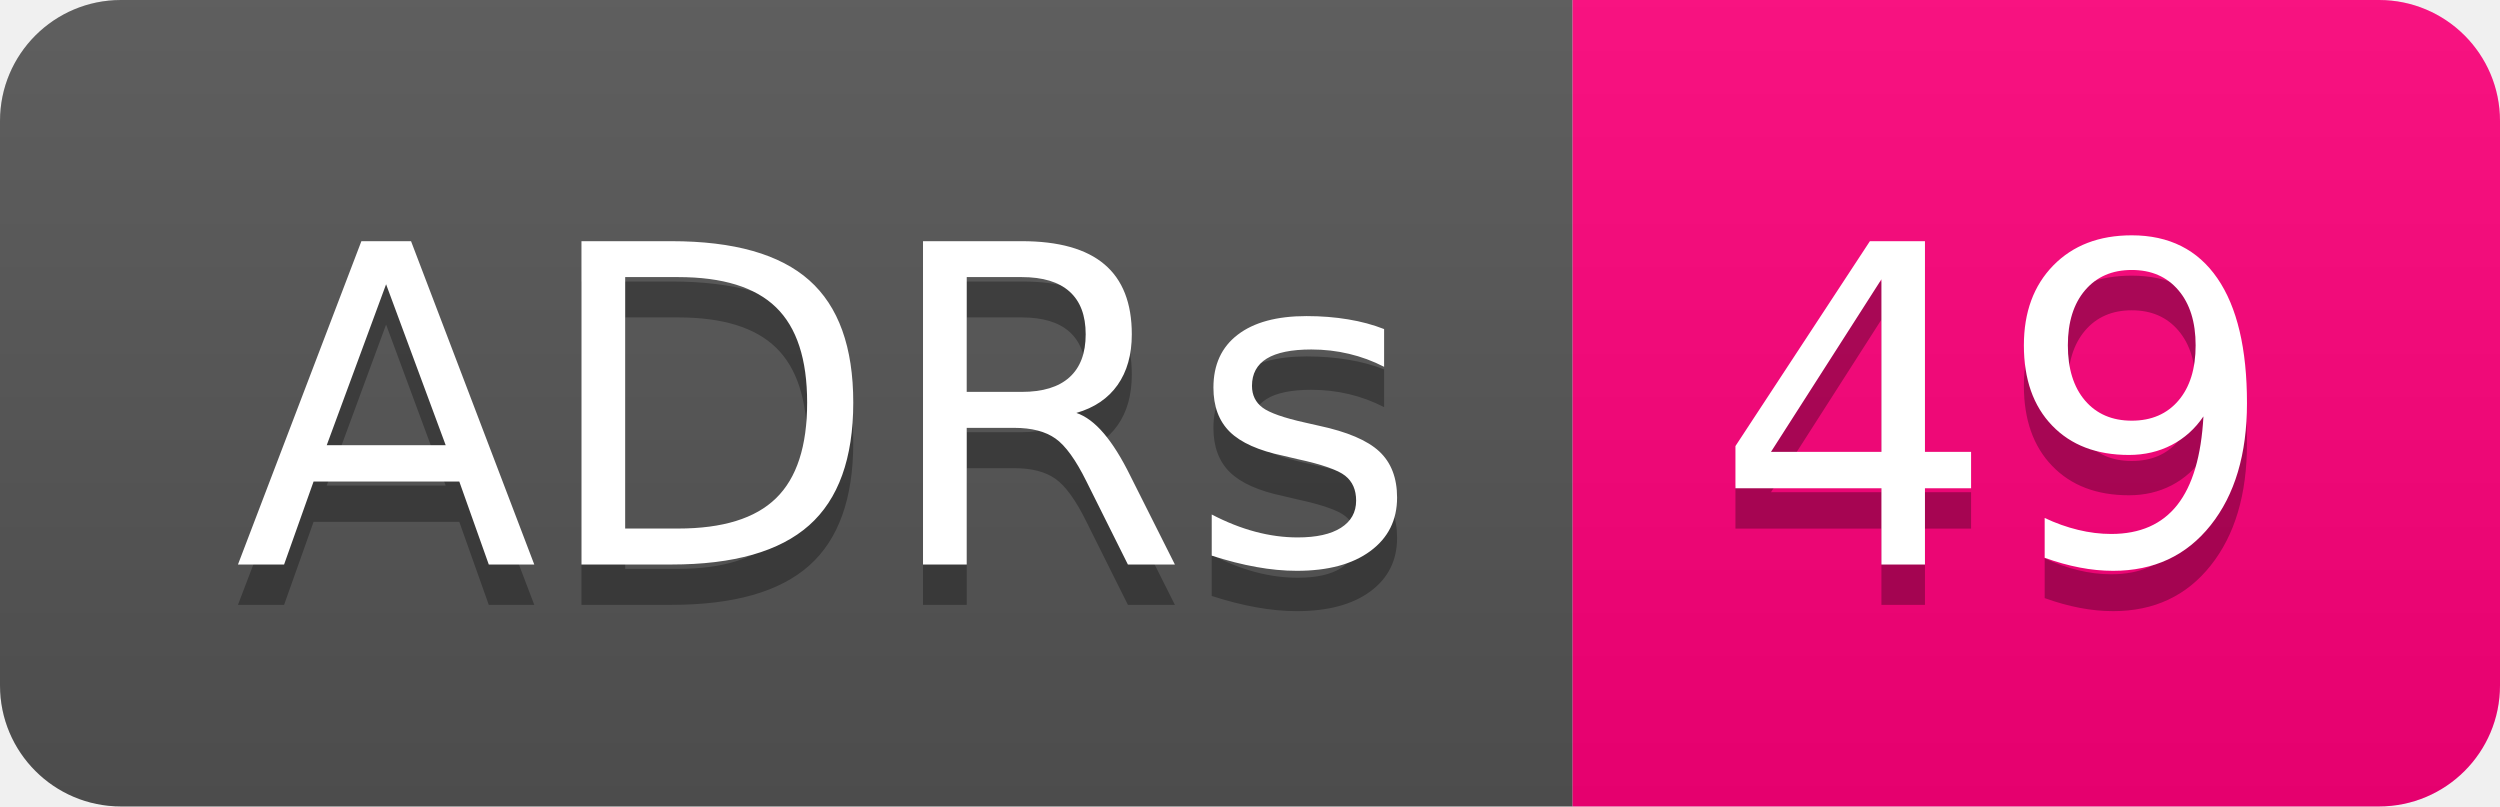
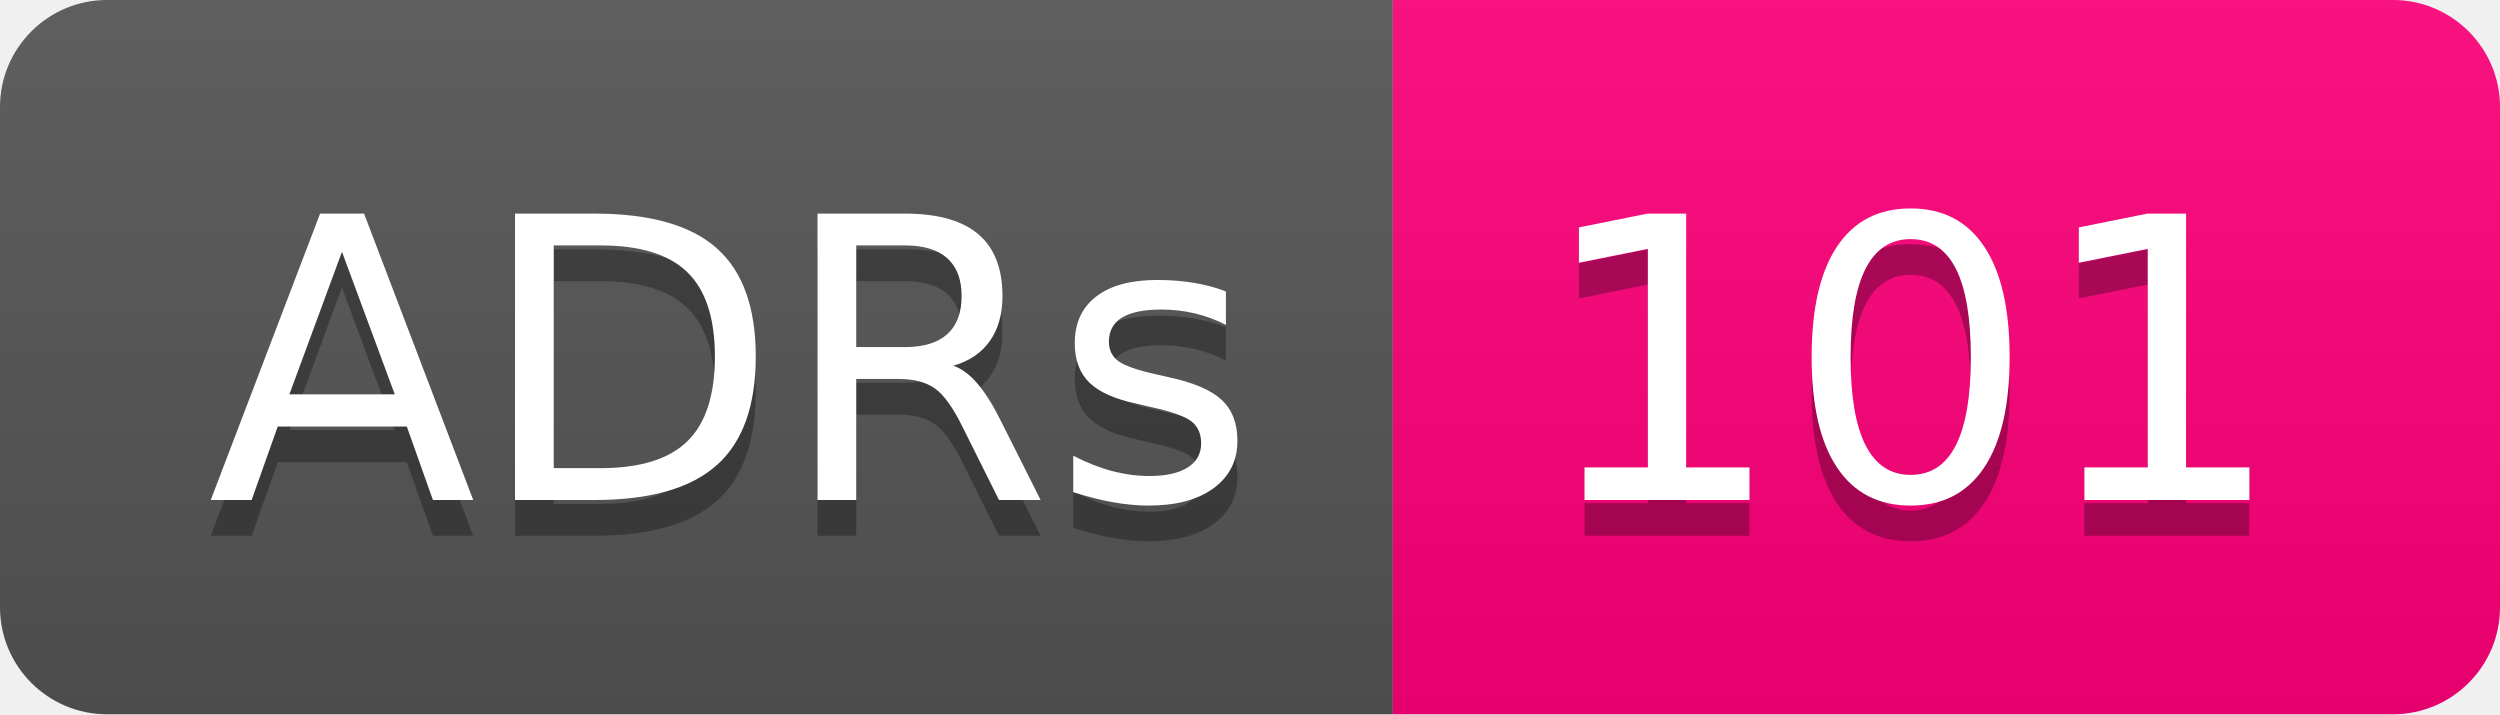
- <svg xmlns="http://www.w3.org/2000/svg" width="62" height="20" role="img" aria-label="ADRs: 49">
+ <svg xmlns="http://www.w3.org/2000/svg" width="70" height="20" role="img" aria-label="ADRs: 101">
  <linearGradient id="s" x2="0" y2="100%">
    <stop offset="0" stop-color="#bbb" stop-opacity=".1" />
    <stop offset="1" stop-opacity=".1" />
  </linearGradient>
  <clipPath id="r">
-     <rect width="62" height="20" rx="3" fill="#fff" />
+     <rect width="70" height="20" rx="3" fill="#fff" />
  </clipPath>
  <g clip-path="url(#r)">
    <rect width="39" height="20" fill="#555" />
-     <rect x="39" width="23" height="20" fill="#ff007b" />
-     <rect width="62" height="20" fill="url(#s)" />
+     <rect x="39" width="31" height="20" fill="#ff007b" />
+     <rect width="70" height="20" fill="url(#s)" />
  </g>
  <g fill="#fff" text-anchor="middle" font-family="Verdana,Geneva,DejaVu Sans,sans-serif" text-rendering="geometricPrecision" font-size="110">
    <text aria-hidden="true" x="205" y="150" fill="#010101" fill-opacity=".3" transform="scale(.1)" textLength="290">ADRs</text>
    <text x="205" y="140" transform="scale(.1)" fill="#fff" textLength="290">ADRs</text>
-     <text aria-hidden="true" x="495" y="150" fill="#010101" fill-opacity=".3" transform="scale(.1)" textLength="130">49</text>
-     <text x="495" y="140" transform="scale(.1)" fill="#fff" textLength="130">49</text>
+     <text aria-hidden="true" x="535" y="150" fill="#010101" fill-opacity=".3" transform="scale(.1)" textLength="210">101</text>
+     <text x="535" y="140" transform="scale(.1)" fill="#fff" textLength="210">101</text>
  </g>
</svg>
